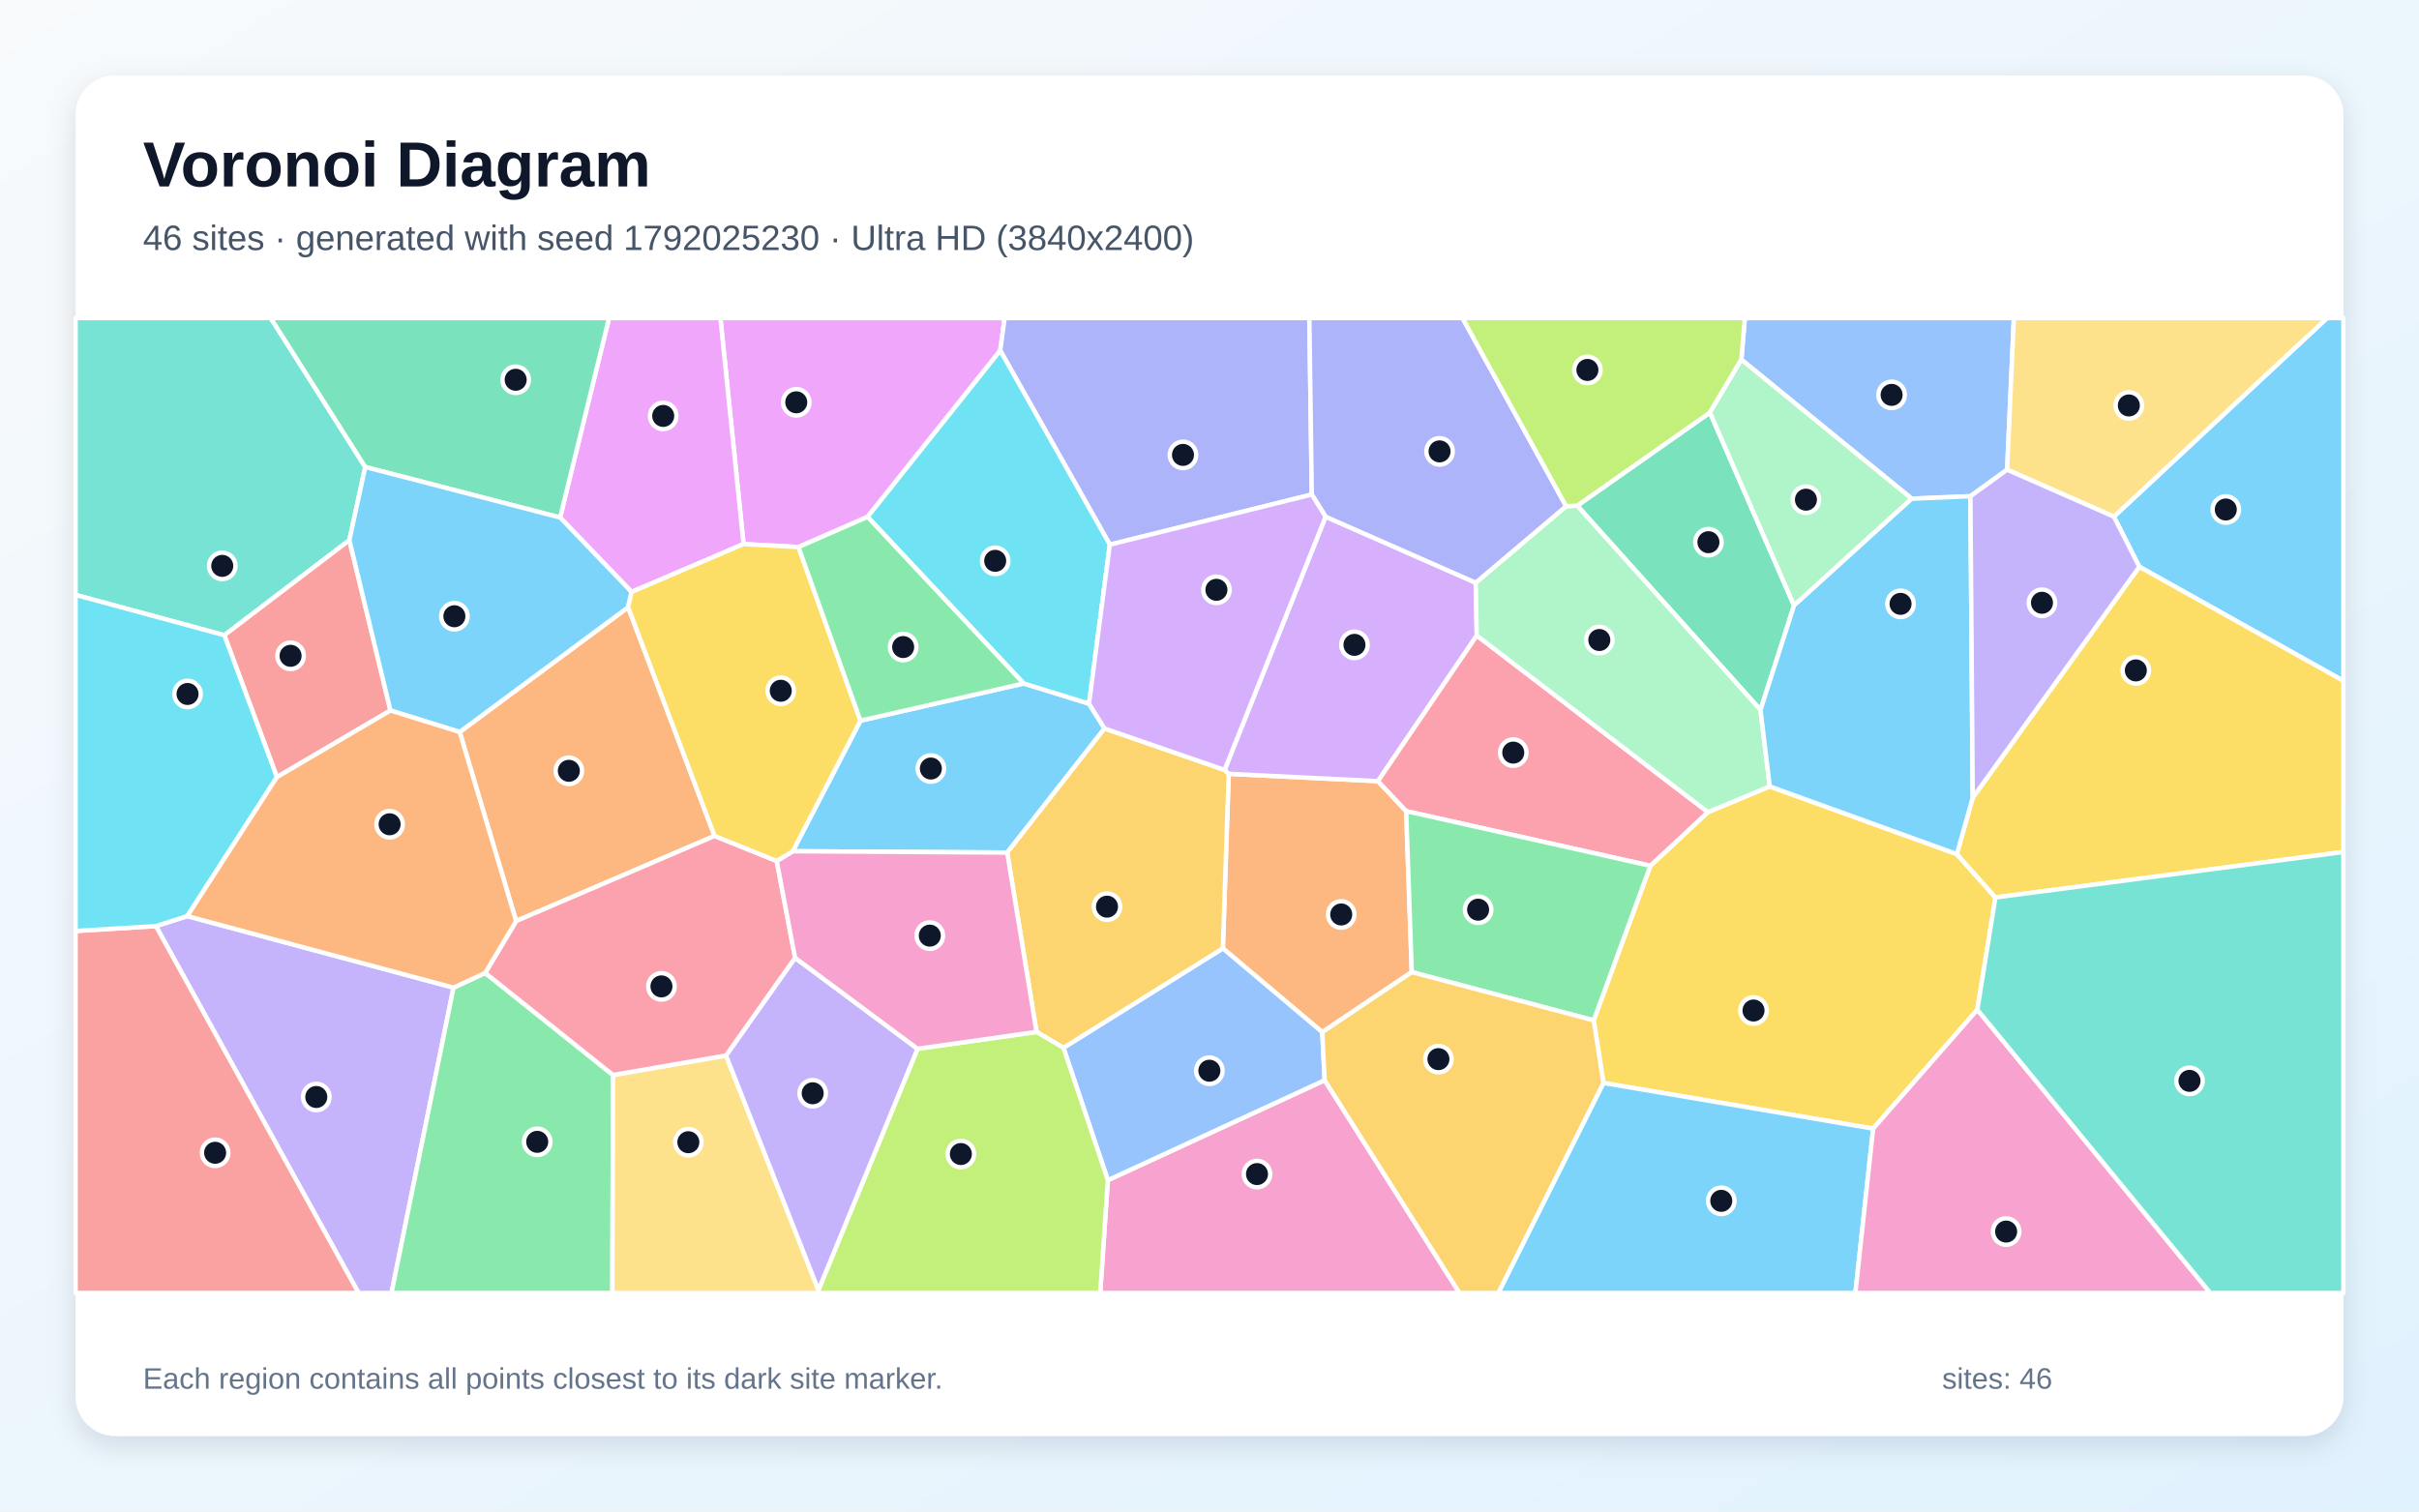
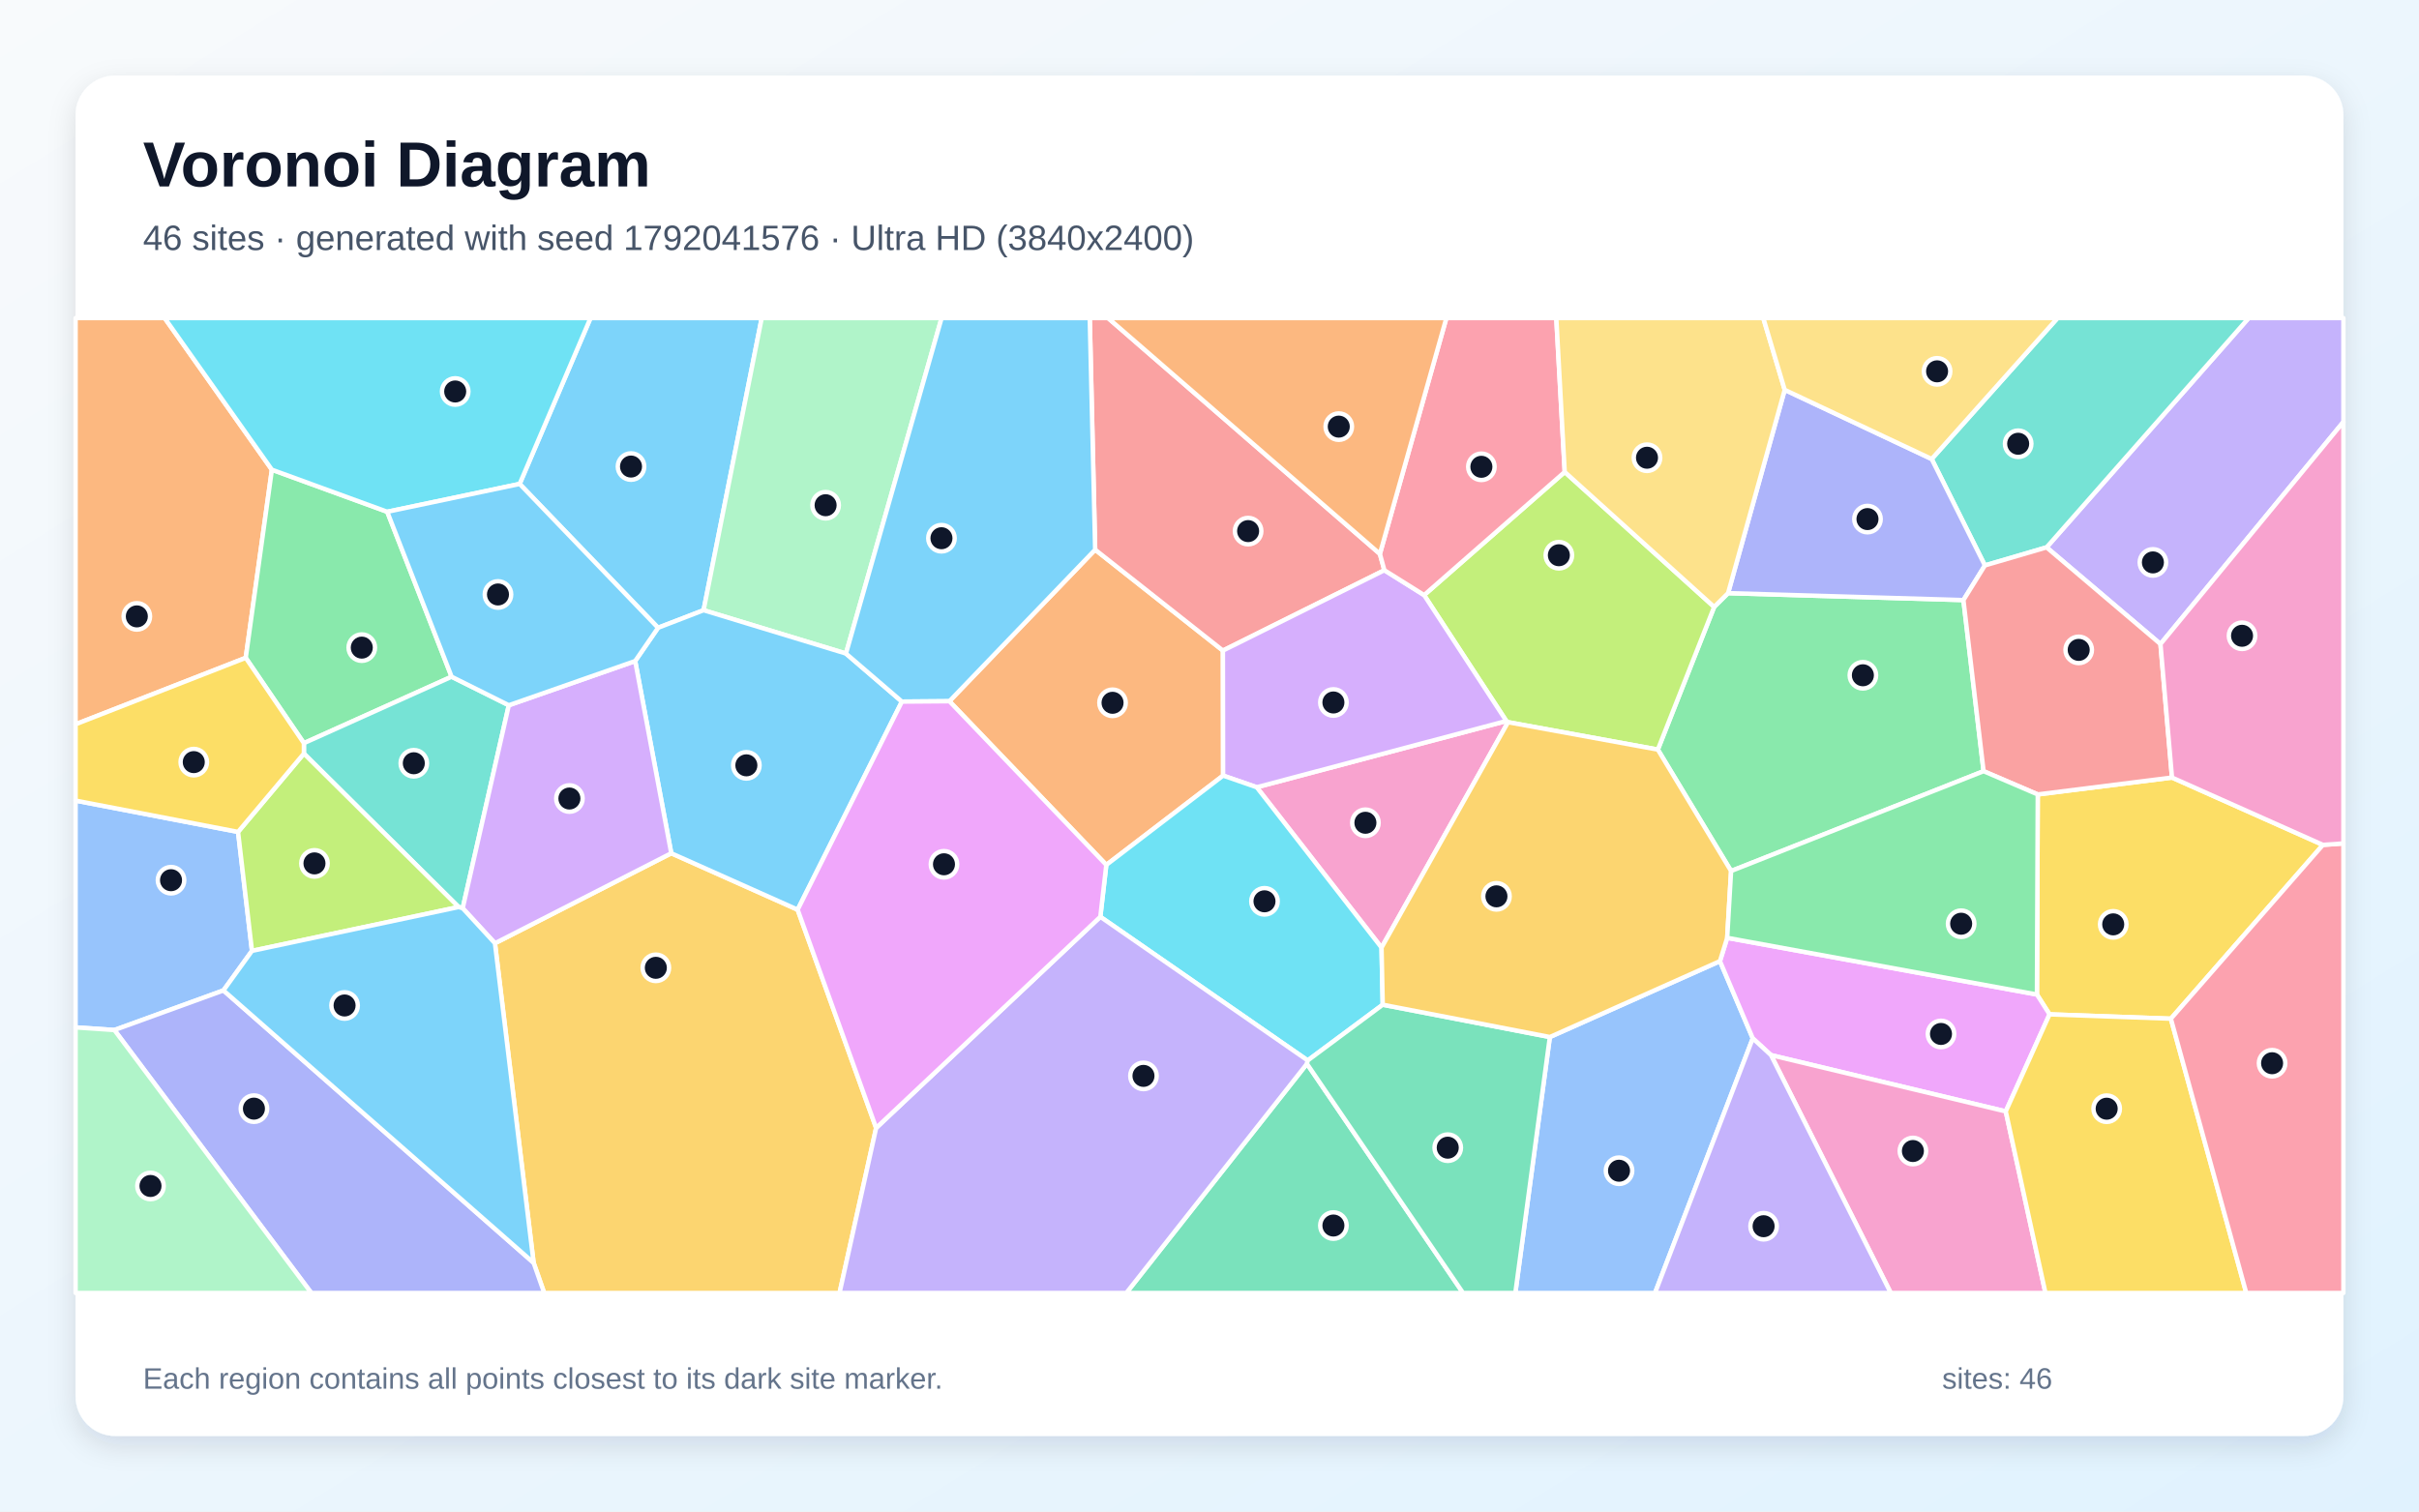
<svg xmlns="http://www.w3.org/2000/svg" width="3840" height="2400" viewBox="0 0 3840 2400" role="img" aria-labelledby="title description">
  <defs>
    <linearGradient id="background" x1="0" y1="0" x2="1" y2="1">
      <stop stop-color="#F8FAFC" />
      <stop offset="1" stop-color="#E0F2FE" />
    </linearGradient>
    <filter id="shadow" x="-5%" y="-5%" width="110%" height="110%">
      <feDropShadow dx="0" dy="15" stdDeviation="22" flood-color="#0F172A" flood-opacity=".12" />
    </filter>
  </defs>
  <rect width="3840" height="2400" fill="url(#background)" />
  <rect x="120" y="120" width="3600" height="2160" rx="63" fill="#FFFFFF" filter="url(#shadow)" />
  <g font-family="Arial, sans-serif">
    <text x="227" y="296" font-size="101" font-weight="700" fill="#0F172A">Voronoi Diagram</text>
-     <text x="227" y="397" font-size="56" fill="#475569">46 sites · generated with seed 1792025230 · Ultra HD (3840x2400)</text>
+     <text x="227" y="397" font-size="56" fill="#475569">46 sites · generated with seed 1792041576 · Ultra HD (3840x2400)</text>
  </g>
  <g stroke="#FFFFFF" stroke-width="7" stroke-linejoin="round">
-     <polygon points="1258.5,1351.6 1365.9,1144.3 1625.0,1085.2 1728.7,1117.3 1753.4,1156.7 1598.9,1353.7" fill="#38BDF8" fill-opacity="0.65" />
-     <polygon points="247.5,1470.5 297.3,1454.6 719.9,1568.2 621.5,2053.0 569.2,2053.0" fill="#A78BFA" fill-opacity="0.65" />
-     <polygon points="1758.6,1873.9 2102.8,1715.2 2316.9,2053.0 1746.5,2053.0" fill="#F472B6" fill-opacity="0.65" />
-     <polygon points="1950.5,1228.7 2187.4,1240.3 2232.2,1287.9 2241.1,1543.5 2099.0,1638.9 1941.2,1505.8" fill="#FB923C" fill-opacity="0.65" />
-     <polygon points="3106.3,1356.1 3167.6,1425.0 3138.9,1603.2 2973.5,1792.0 2545.3,1719.5 2529.9,1620.2 2619.8,1374.7 2711.2,1289.5 2809.3,1248.7" fill="#FACC15" fill-opacity="0.65" />
-     <polygon points="719.9,1568.2 770.2,1544.8 973.1,1706.9 972.1,2053.0 621.5,2053.0" fill="#4ADE80" fill-opacity="0.65" />
-     <polygon points="579.8,741.5 554.6,857.7 356.1,1008.6 120.0,944.6 120.0,505.0 429.8,505.0" fill="#2DD4BF" fill-opacity="0.65" />
-     <polygon points="1688.1,1663.7 1941.2,1505.8 2099.0,1638.9 2102.8,1715.2 1758.6,1873.9" fill="#60A5FA" fill-opacity="0.65" />
-     <polygon points="1587.8,556.6 1377.2,820.7 1267.5,868.6 1180.3,863.9 1143.6,505.0 1594.8,505.0" fill="#E879F9" fill-opacity="0.65" />
-     <polygon points="2714.4,655.0 2847.9,961.4 2794.7,1127.3 2503.7,802.9" fill="#34D399" fill-opacity="0.65" />
-     <polygon points="120.0,1478.2 247.5,1470.5 569.2,2053.0 120.0,2053.0" fill="#F87171" fill-opacity="0.65" />
-     <polygon points="2082.4,785.2 1761.8,864.8 1587.8,556.6 1594.8,505.0 2078.5,505.0" fill="#818CF8" fill-opacity="0.65" />
-     <polygon points="1943.9,1222.5 1950.5,1228.7 1941.2,1505.8 1688.1,1663.7 1645.4,1638.5 1598.9,1353.7 1753.4,1156.7" fill="#FBBF24" fill-opacity="0.65" />
-     <polygon points="1299.2,2048.4 1456.5,1665.3 1645.4,1638.5 1688.1,1663.7 1758.6,1873.9 1746.5,2053.0 1299.0,2053.0" fill="#A3E635" fill-opacity="0.65" />
-     <polygon points="2104.3,820.4 2342.6,925.2 2344.3,1009.1 2187.4,1240.3 1950.5,1228.7 1943.9,1222.5" fill="#C084FC" fill-opacity="0.65" />
-     <polygon points="2344.3,1009.1 2711.2,1289.5 2619.8,1374.7 2232.2,1287.9 2187.4,1240.3" fill="#FB7185" fill-opacity="0.65" />
-     <polygon points="1761.8,864.8 1728.7,1117.3 1625.0,1085.2 1377.2,820.7 1587.8,556.6" fill="#22D3EE" fill-opacity="0.65" />
-     <polygon points="2344.3,1009.1 2342.6,925.2 2486.1,803.7 2503.7,802.9 2794.7,1127.3 2809.3,1248.7 2711.2,1289.5" fill="#86EFAC" fill-opacity="0.65" />
-     <polygon points="973.1,1706.9 1152.5,1675.9 1299.2,2048.4 1299.0,2053.0 972.1,2053.0" fill="#FCD34D" fill-opacity="0.65" />
-     <polygon points="3396.0,899.9 3355.6,820.3 3694.0,505.0 3720.0,505.0 3720.0,1081.1" fill="#38BDF8" fill-opacity="0.65" />
-     <polygon points="2545.3,1719.5 2973.5,1792.0 2945.3,2053.0 2378.3,2053.0" fill="#38BDF8" fill-opacity="0.65" />
-     <polygon points="1152.5,1675.9 1262.1,1520.8 1456.5,1665.3 1299.2,2048.4" fill="#A78BFA" fill-opacity="0.65" />
-     <polygon points="2973.5,1792.0 3138.9,1603.2 3508.7,2053.0 2945.3,2053.0" fill="#F472B6" fill-opacity="0.65" />
-     <polygon points="1134.3,1327.3 819.3,1462.5 729.7,1162.3 997.1,964.2" fill="#FB923C" fill-opacity="0.65" />
-     <polygon points="3167.6,1425.0 3106.3,1356.1 3131.6,1266.5 3396.0,899.9 3720.0,1081.1 3720.0,1352.8" fill="#FACC15" fill-opacity="0.65" />
-     <polygon points="2619.8,1374.7 2529.9,1620.2 2241.1,1543.5 2232.2,1287.9" fill="#4ADE80" fill-opacity="0.65" />
-     <polygon points="3138.9,1603.2 3167.6,1425.0 3720.0,1352.8 3720.0,2053.0 3508.7,2053.0" fill="#2DD4BF" fill-opacity="0.65" />
-     <polygon points="3186.2,745.8 3127.9,787.9 3034.7,791.8 2764.3,571.0 2769.8,505.0 3196.9,505.0" fill="#60A5FA" fill-opacity="0.65" />
-     <polygon points="1180.3,863.9 1002.6,939.9 889.1,821.7 966.8,505.0 1143.6,505.0" fill="#E879F9" fill-opacity="0.65" />
-     <polygon points="889.1,821.7 579.8,741.5 429.8,505.0 966.8,505.0" fill="#34D399" fill-opacity="0.65" />
-     <polygon points="619.8,1128.1 439.6,1233.9 356.1,1008.6 554.6,857.7" fill="#F87171" fill-opacity="0.65" />
-     <polygon points="2486.1,803.7 2342.6,925.2 2104.3,820.4 2082.4,785.2 2078.5,505.0 2321.6,505.0" fill="#818CF8" fill-opacity="0.65" />
-     <polygon points="2102.8,1715.2 2099.0,1638.9 2241.1,1543.5 2529.9,1620.2 2545.3,1719.5 2378.3,2053.0 2316.9,2053.0" fill="#FBBF24" fill-opacity="0.65" />
-     <polygon points="2764.3,571.0 2714.4,655.0 2503.7,802.9 2486.1,803.7 2321.6,505.0 2769.8,505.0" fill="#A3E635" fill-opacity="0.65" />
-     <polygon points="1761.8,864.8 2082.4,785.2 2104.3,820.4 1943.9,1222.5 1753.4,1156.7 1728.7,1117.3" fill="#C084FC" fill-opacity="0.65" />
-     <polygon points="1233.0,1367.1 1262.1,1520.8 1152.5,1675.9 973.1,1706.9 770.2,1544.8 819.3,1462.5 1134.3,1327.3" fill="#FB7185" fill-opacity="0.65" />
-     <polygon points="439.6,1233.9 297.3,1454.6 247.5,1470.5 120.0,1478.2 120.0,944.6 356.1,1008.6" fill="#22D3EE" fill-opacity="0.65" />
-     <polygon points="2764.3,571.0 3034.7,791.8 2847.9,961.4 2714.4,655.0" fill="#86EFAC" fill-opacity="0.65" />
-     <polygon points="3355.6,820.3 3186.2,745.8 3196.9,505.0 3694.0,505.0" fill="#FCD34D" fill-opacity="0.65" />
-     <polygon points="889.1,821.7 1002.6,939.9 997.1,964.2 729.7,1162.3 619.8,1128.1 554.6,857.7 579.8,741.5" fill="#38BDF8" fill-opacity="0.65" />
-     <polygon points="3034.7,791.8 3127.9,787.9 3131.6,1266.5 3106.3,1356.1 2809.3,1248.7 2794.7,1127.3 2847.9,961.4" fill="#38BDF8" fill-opacity="0.65" />
-     <polygon points="3131.6,1266.5 3127.9,787.9 3186.2,745.8 3355.6,820.3 3396.0,899.9" fill="#A78BFA" fill-opacity="0.65" />
-     <polygon points="1456.5,1665.3 1262.1,1520.8 1233.0,1367.1 1258.5,1351.6 1598.9,1353.7 1645.4,1638.5" fill="#F472B6" fill-opacity="0.65" />
-     <polygon points="439.6,1233.9 619.8,1128.1 729.7,1162.3 819.3,1462.5 770.2,1544.8 719.9,1568.2 297.3,1454.6" fill="#FB923C" fill-opacity="0.65" />
-     <polygon points="1233.0,1367.1 1134.3,1327.3 997.1,964.2 1002.6,939.9 1180.3,863.9 1267.5,868.6 1365.9,1144.3 1258.5,1351.6" fill="#FACC15" fill-opacity="0.65" />
-     <polygon points="1625.0,1085.2 1365.9,1144.3 1267.5,868.6 1377.2,820.7" fill="#4ADE80" fill-opacity="0.65" />
+     <polygon points="1116.9,968.9 1044.6,996.8 824.9,768.4 937.4,505.0 1209.2,505.0" fill="#38BDF8" fill-opacity="0.65" />
+     <polygon points="3429.6,1022.6 3248.8,869.1 3569.6,505.0 3720.0,505.0 3720.0,669.9" fill="#A78BFA" fill-opacity="0.65" />
+     <polygon points="2193.1,1504.6 1995.0,1250.0 2391.2,1144.8 2393.9,1146.7" fill="#F472B6" fill-opacity="0.65" />
+     <polygon points="1756.2,1373.3 1507.1,1113.4 1738.5,872.8 1941.3,1033.0 1941.6,1231.5" fill="#FB923C" fill-opacity="0.65" />
+     <polygon points="3687.5,1341.5 3446.1,1617.5 3253.5,1610.6 3233.5,1579.1 3234.8,1261.4 3447.9,1234.6" fill="#FACC15" fill-opacity="0.65" />
+     <polygon points="3148.8,1224.5 2748.0,1383.0 2631.7,1190.2 2721.1,963.7 2743.2,941.8 3116.8,952.8" fill="#4ADE80" fill-opacity="0.65" />
+     <polygon points="3150.9,897.8 3066.4,728.8 3266.2,505.0 3569.6,505.0 3248.8,869.1" fill="#2DD4BF" fill-opacity="0.65" />
+     <polygon points="2460.3,1646.6 2730.3,1526.1 2782.4,1648.7 2627.2,2053.0 2405.5,2053.0" fill="#60A5FA" fill-opacity="0.65" />
+     <polygon points="3184.0,1764.7 2811.3,1675.3 2782.4,1648.7 2730.3,1526.1 2741.8,1489.1 3233.5,1579.1 3253.5,1610.6" fill="#E879F9" fill-opacity="0.65" />
+     <polygon points="2074.7,1689.1 2322.5,2053.0 1787.9,2053.0" fill="#34D399" fill-opacity="0.65" />
+     <polygon points="2190.5,879.5 2197.6,905.4 1941.3,1033.0 1738.5,872.8 1729.9,505.0 1759.0,505.0" fill="#F87171" fill-opacity="0.65" />
+     <polygon points="3116.8,952.8 2743.2,941.8 2833.1,619.0 3066.4,728.8 3150.9,897.8" fill="#818CF8" fill-opacity="0.65" />
+     <polygon points="847.1,2005.1 785.7,1497.7 1065.6,1354.8 1266.2,1444.4 1390.8,1791.0 1332.7,2053.0 863.9,2053.0" fill="#FBBF24" fill-opacity="0.65" />
+     <polygon points="2483.9,749.4 2721.1,963.7 2631.7,1190.2 2393.9,1146.7 2391.2,1144.8 2260.7,944.9" fill="#A3E635" fill-opacity="0.65" />
+     <polygon points="2197.6,905.4 2260.7,944.9 2391.2,1144.8 1995.0,1250.0 1941.6,1231.5 1941.3,1033.0" fill="#C084FC" fill-opacity="0.65" />
+     <polygon points="2483.9,749.4 2260.7,944.9 2197.6,905.4 2190.5,879.5 2296.0,505.0 2470.5,505.0" fill="#FB7185" fill-opacity="0.65" />
+     <polygon points="2195.0,1595.3 2075.9,1683.8 1746.7,1455.7 1756.2,1373.3 1941.6,1231.5 1995.0,1250.0 2193.1,1504.6" fill="#22D3EE" fill-opacity="0.65" />
+     <polygon points="1342.9,1037.7 1116.9,968.9 1209.2,505.0 1494.7,505.0" fill="#86EFAC" fill-opacity="0.65" />
+     <polygon points="2833.1,619.0 2743.2,941.8 2721.1,963.7 2483.9,749.4 2470.5,505.0 2799.1,505.0" fill="#FCD34D" fill-opacity="0.65" />
+     <polygon points="1266.2,1444.4 1065.6,1354.8 1008.3,1049.6 1044.6,996.8 1116.9,968.9 1342.9,1037.7 1431.7,1114.0" fill="#38BDF8" fill-opacity="0.65" />
+     <polygon points="1738.5,872.8 1507.1,1113.4 1431.7,1114.0 1342.9,1037.7 1494.7,505.0 1729.9,505.0" fill="#38BDF8" fill-opacity="0.65" />
+     <polygon points="1390.8,1791.0 1746.7,1455.7 2075.9,1683.8 2074.7,1689.1 1787.9,2053.0 1332.7,2053.0" fill="#A78BFA" fill-opacity="0.65" />
+     <polygon points="2811.3,1675.3 3184.0,1764.7 3247.0,2053.0 3001.5,2053.0" fill="#F472B6" fill-opacity="0.65" />
+     <polygon points="431.6,745.8 390.1,1044.5 120.0,1150.0 120.0,505.0 261.4,505.0" fill="#FB923C" fill-opacity="0.65" />
+     <polygon points="3184.0,1764.7 3253.5,1610.6 3446.1,1617.5 3565.8,2053.0 3247.0,2053.0" fill="#FACC15" fill-opacity="0.65" />
+     <polygon points="716.9,1074.5 482.4,1180.0 390.1,1044.5 431.6,745.8 614.7,812.6" fill="#4ADE80" fill-opacity="0.65" />
+     <polygon points="807.7,1119.8 734.5,1442.1 728.1,1440.2 482.4,1196.5 482.4,1180.0 716.9,1074.5" fill="#2DD4BF" fill-opacity="0.65" />
+     <polygon points="377.9,1320.9 400.0,1509.8 354.7,1572.6 181.6,1635.5 120.0,1631.3 120.0,1271.2" fill="#60A5FA" fill-opacity="0.65" />
+     <polygon points="1390.8,1791.0 1266.2,1444.4 1431.7,1114.0 1507.1,1113.4 1756.2,1373.3 1746.7,1455.7" fill="#E879F9" fill-opacity="0.65" />
+     <polygon points="2074.7,1689.1 2075.9,1683.8 2195.0,1595.3 2460.3,1646.6 2405.5,2053.0 2322.5,2053.0" fill="#34D399" fill-opacity="0.65" />
+     <polygon points="3447.9,1234.6 3234.8,1261.4 3148.8,1224.5 3116.8,952.8 3150.9,897.8 3248.8,869.1 3429.6,1022.6" fill="#F87171" fill-opacity="0.65" />
+     <polygon points="181.6,1635.5 354.7,1572.6 847.1,2005.1 863.9,2053.0 494.2,2053.0" fill="#818CF8" fill-opacity="0.65" />
+     <polygon points="2741.8,1489.1 2730.3,1526.1 2460.3,1646.6 2195.0,1595.3 2193.1,1504.6 2393.9,1146.7 2631.7,1190.2 2748.0,1383.0" fill="#FBBF24" fill-opacity="0.65" />
+     <polygon points="400.0,1509.8 377.9,1320.9 482.4,1196.5 728.1,1440.2" fill="#A3E635" fill-opacity="0.65" />
+     <polygon points="1008.3,1049.6 1065.6,1354.8 785.7,1497.7 734.5,1442.1 807.7,1119.8" fill="#C084FC" fill-opacity="0.65" />
+     <polygon points="3446.1,1617.5 3687.5,1341.5 3720.0,1339.2 3720.0,2053.0 3565.8,2053.0" fill="#FB7185" fill-opacity="0.65" />
+     <polygon points="614.7,812.6 431.6,745.8 261.4,505.0 937.4,505.0 824.9,768.4" fill="#22D3EE" fill-opacity="0.65" />
+     <polygon points="120.0,1631.3 181.6,1635.5 494.2,2053.0 120.0,2053.0" fill="#86EFAC" fill-opacity="0.65" />
+     <polygon points="3066.4,728.8 2833.1,619.0 2799.1,505.0 3266.2,505.0" fill="#FCD34D" fill-opacity="0.65" />
+     <polygon points="354.7,1572.6 400.0,1509.8 728.1,1440.2 734.5,1442.1 785.7,1497.7 847.1,2005.1" fill="#38BDF8" fill-opacity="0.65" />
+     <polygon points="1008.3,1049.6 807.7,1119.8 716.9,1074.5 614.7,812.6 824.9,768.4 1044.6,996.8" fill="#38BDF8" fill-opacity="0.65" />
+     <polygon points="2782.4,1648.7 2811.3,1675.3 3001.5,2053.0 2627.2,2053.0" fill="#A78BFA" fill-opacity="0.65" />
+     <polygon points="3687.5,1341.5 3447.9,1234.6 3429.6,1022.6 3720.0,669.9 3720.0,1339.2" fill="#F472B6" fill-opacity="0.65" />
+     <polygon points="2190.5,879.5 1759.0,505.0 2296.0,505.0" fill="#FB923C" fill-opacity="0.65" />
+     <polygon points="377.9,1320.9 120.0,1271.2 120.0,1150.0 390.1,1044.5 482.4,1180.0 482.4,1196.5" fill="#FACC15" fill-opacity="0.65" />
+     <polygon points="2741.8,1489.1 2748.0,1383.0 3148.8,1224.5 3234.8,1261.4 3233.5,1579.1" fill="#4ADE80" fill-opacity="0.65" />
  </g>
  <g>
-     <circle cx="1477.7" cy="1220.3" r="21" fill="#0F172A" stroke="#FFFFFF" stroke-width="7" />
-     <circle cx="502.1" cy="1741.8" r="21" fill="#0F172A" stroke="#FFFFFF" stroke-width="7" />
-     <circle cx="1995.4" cy="1864.2" r="21" fill="#0F172A" stroke="#FFFFFF" stroke-width="7" />
-     <circle cx="2129.1" cy="1452.0" r="21" fill="#0F172A" stroke="#FFFFFF" stroke-width="7" />
-     <circle cx="2783.6" cy="1604.5" r="21" fill="#0F172A" stroke="#FFFFFF" stroke-width="7" />
-     <circle cx="852.8" cy="1813.0" r="21" fill="#0F172A" stroke="#FFFFFF" stroke-width="7" />
-     <circle cx="352.8" cy="898.5" r="21" fill="#0F172A" stroke="#FFFFFF" stroke-width="7" />
-     <circle cx="1919.8" cy="1700.1" r="21" fill="#0F172A" stroke="#FFFFFF" stroke-width="7" />
-     <circle cx="1264.0" cy="638.8" r="21" fill="#0F172A" stroke="#FFFFFF" stroke-width="7" />
-     <circle cx="2712.0" cy="860.9" r="21" fill="#0F172A" stroke="#FFFFFF" stroke-width="7" />
-     <circle cx="341.5" cy="1830.4" r="21" fill="#0F172A" stroke="#FFFFFF" stroke-width="7" />
-     <circle cx="1877.9" cy="722.3" r="21" fill="#0F172A" stroke="#FFFFFF" stroke-width="7" />
-     <circle cx="1757.3" cy="1439.6" r="21" fill="#0F172A" stroke="#FFFFFF" stroke-width="7" />
-     <circle cx="1525.3" cy="1832.4" r="21" fill="#0F172A" stroke="#FFFFFF" stroke-width="7" />
-     <circle cx="2150.1" cy="1023.9" r="21" fill="#0F172A" stroke="#FFFFFF" stroke-width="7" />
-     <circle cx="2402.2" cy="1195.0" r="21" fill="#0F172A" stroke="#FFFFFF" stroke-width="7" />
-     <circle cx="1579.8" cy="890.5" r="21" fill="#0F172A" stroke="#FFFFFF" stroke-width="7" />
-     <circle cx="2538.8" cy="1016.2" r="21" fill="#0F172A" stroke="#FFFFFF" stroke-width="7" />
-     <circle cx="1092.7" cy="1813.6" r="21" fill="#0F172A" stroke="#FFFFFF" stroke-width="7" />
-     <circle cx="3533.3" cy="809.0" r="21" fill="#0F172A" stroke="#FFFFFF" stroke-width="7" />
-     <circle cx="2732.4" cy="1906.7" r="21" fill="#0F172A" stroke="#FFFFFF" stroke-width="7" />
-     <circle cx="1290.1" cy="1735.9" r="21" fill="#0F172A" stroke="#FFFFFF" stroke-width="7" />
-     <circle cx="3184.6" cy="1955.5" r="21" fill="#0F172A" stroke="#FFFFFF" stroke-width="7" />
-     <circle cx="903.0" cy="1223.9" r="21" fill="#0F172A" stroke="#FFFFFF" stroke-width="7" />
-     <circle cx="3390.5" cy="1064.5" r="21" fill="#0F172A" stroke="#FFFFFF" stroke-width="7" />
-     <circle cx="2346.4" cy="1444.4" r="21" fill="#0F172A" stroke="#FFFFFF" stroke-width="7" />
-     <circle cx="3475.7" cy="1716.2" r="21" fill="#0F172A" stroke="#FFFFFF" stroke-width="7" />
-     <circle cx="3002.8" cy="627.0" r="21" fill="#0F172A" stroke="#FFFFFF" stroke-width="7" />
-     <circle cx="1052.8" cy="660.4" r="21" fill="#0F172A" stroke="#FFFFFF" stroke-width="7" />
-     <circle cx="818.6" cy="603.0" r="21" fill="#0F172A" stroke="#FFFFFF" stroke-width="7" />
-     <circle cx="461.3" cy="1041.3" r="21" fill="#0F172A" stroke="#FFFFFF" stroke-width="7" />
-     <circle cx="2285.2" cy="716.7" r="21" fill="#0F172A" stroke="#FFFFFF" stroke-width="7" />
-     <circle cx="2283.4" cy="1681.7" r="21" fill="#0F172A" stroke="#FFFFFF" stroke-width="7" />
-     <circle cx="2519.9" cy="587.4" r="21" fill="#0F172A" stroke="#FFFFFF" stroke-width="7" />
-     <circle cx="1931.0" cy="936.5" r="21" fill="#0F172A" stroke="#FFFFFF" stroke-width="7" />
-     <circle cx="1050.0" cy="1566.2" r="21" fill="#0F172A" stroke="#FFFFFF" stroke-width="7" />
-     <circle cx="297.7" cy="1101.9" r="21" fill="#0F172A" stroke="#FFFFFF" stroke-width="7" />
-     <circle cx="2866.8" cy="793.4" r="21" fill="#0F172A" stroke="#FFFFFF" stroke-width="7" />
-     <circle cx="3379.4" cy="643.8" r="21" fill="#0F172A" stroke="#FFFFFF" stroke-width="7" />
-     <circle cx="721.3" cy="978.5" r="21" fill="#0F172A" stroke="#FFFFFF" stroke-width="7" />
-     <circle cx="3017.0" cy="958.8" r="21" fill="#0F172A" stroke="#FFFFFF" stroke-width="7" />
-     <circle cx="3241.5" cy="957.1" r="21" fill="#0F172A" stroke="#FFFFFF" stroke-width="7" />
-     <circle cx="1476.0" cy="1485.6" r="21" fill="#0F172A" stroke="#FFFFFF" stroke-width="7" />
-     <circle cx="618.5" cy="1308.8" r="21" fill="#0F172A" stroke="#FFFFFF" stroke-width="7" />
-     <circle cx="1239.4" cy="1096.8" r="21" fill="#0F172A" stroke="#FFFFFF" stroke-width="7" />
-     <circle cx="1433.7" cy="1027.4" r="21" fill="#0F172A" stroke="#FFFFFF" stroke-width="7" />
+     <circle cx="1001.7" cy="740.8" r="21" fill="#0F172A" stroke="#FFFFFF" stroke-width="7" />
+     <circle cx="3417.6" cy="893.0" r="21" fill="#0F172A" stroke="#FFFFFF" stroke-width="7" />
+     <circle cx="2167.5" cy="1306.4" r="21" fill="#0F172A" stroke="#FFFFFF" stroke-width="7" />
+     <circle cx="1766.1" cy="1115.9" r="21" fill="#0F172A" stroke="#FFFFFF" stroke-width="7" />
+     <circle cx="3354.6" cy="1467.7" r="21" fill="#0F172A" stroke="#FFFFFF" stroke-width="7" />
+     <circle cx="2957.2" cy="1072.2" r="21" fill="#0F172A" stroke="#FFFFFF" stroke-width="7" />
+     <circle cx="3203.7" cy="704.6" r="21" fill="#0F172A" stroke="#FFFFFF" stroke-width="7" />
+     <circle cx="2570.1" cy="1858.9" r="21" fill="#0F172A" stroke="#FFFFFF" stroke-width="7" />
+     <circle cx="3081.2" cy="1641.7" r="21" fill="#0F172A" stroke="#FFFFFF" stroke-width="7" />
+     <circle cx="2116.7" cy="1945.9" r="21" fill="#0F172A" stroke="#FFFFFF" stroke-width="7" />
+     <circle cx="1981.3" cy="843.3" r="21" fill="#0F172A" stroke="#FFFFFF" stroke-width="7" />
+     <circle cx="2964.5" cy="824.2" r="21" fill="#0F172A" stroke="#FFFFFF" stroke-width="7" />
+     <circle cx="1041.1" cy="1536.7" r="21" fill="#0F172A" stroke="#FFFFFF" stroke-width="7" />
+     <circle cx="2474.6" cy="881.6" r="21" fill="#0F172A" stroke="#FFFFFF" stroke-width="7" />
+     <circle cx="2116.7" cy="1115.4" r="21" fill="#0F172A" stroke="#FFFFFF" stroke-width="7" />
+     <circle cx="2351.6" cy="741.2" r="21" fill="#0F172A" stroke="#FFFFFF" stroke-width="7" />
+     <circle cx="2007.3" cy="1431.1" r="21" fill="#0F172A" stroke="#FFFFFF" stroke-width="7" />
+     <circle cx="1310.6" cy="802.2" r="21" fill="#0F172A" stroke="#FFFFFF" stroke-width="7" />
+     <circle cx="2614.5" cy="726.8" r="21" fill="#0F172A" stroke="#FFFFFF" stroke-width="7" />
+     <circle cx="1184.8" cy="1215.2" r="21" fill="#0F172A" stroke="#FFFFFF" stroke-width="7" />
+     <circle cx="1494.5" cy="854.6" r="21" fill="#0F172A" stroke="#FFFFFF" stroke-width="7" />
+     <circle cx="1815.2" cy="1708.3" r="21" fill="#0F172A" stroke="#FFFFFF" stroke-width="7" />
+     <circle cx="3036.6" cy="1827.6" r="21" fill="#0F172A" stroke="#FFFFFF" stroke-width="7" />
+     <circle cx="217.2" cy="978.7" r="21" fill="#0F172A" stroke="#FFFFFF" stroke-width="7" />
+     <circle cx="3344.2" cy="1760.4" r="21" fill="#0F172A" stroke="#FFFFFF" stroke-width="7" />
+     <circle cx="574.3" cy="1028.3" r="21" fill="#0F172A" stroke="#FFFFFF" stroke-width="7" />
+     <circle cx="656.9" cy="1211.9" r="21" fill="#0F172A" stroke="#FFFFFF" stroke-width="7" />
+     <circle cx="271.5" cy="1397.6" r="21" fill="#0F172A" stroke="#FFFFFF" stroke-width="7" />
+     <circle cx="1498.5" cy="1372.3" r="21" fill="#0F172A" stroke="#FFFFFF" stroke-width="7" />
+     <circle cx="2298.2" cy="1822.3" r="21" fill="#0F172A" stroke="#FFFFFF" stroke-width="7" />
+     <circle cx="3299.8" cy="1031.9" r="21" fill="#0F172A" stroke="#FFFFFF" stroke-width="7" />
+     <circle cx="403.1" cy="1760.3" r="21" fill="#0F172A" stroke="#FFFFFF" stroke-width="7" />
+     <circle cx="2375.5" cy="1423.2" r="21" fill="#0F172A" stroke="#FFFFFF" stroke-width="7" />
+     <circle cx="499.2" cy="1370.9" r="21" fill="#0F172A" stroke="#FFFFFF" stroke-width="7" />
+     <circle cx="903.9" cy="1267.9" r="21" fill="#0F172A" stroke="#FFFFFF" stroke-width="7" />
+     <circle cx="3606.8" cy="1688.2" r="21" fill="#0F172A" stroke="#FFFFFF" stroke-width="7" />
+     <circle cx="722.6" cy="621.6" r="21" fill="#0F172A" stroke="#FFFFFF" stroke-width="7" />
+     <circle cx="238.9" cy="1883.1" r="21" fill="#0F172A" stroke="#FFFFFF" stroke-width="7" />
+     <circle cx="3075.0" cy="589.6" r="21" fill="#0F172A" stroke="#FFFFFF" stroke-width="7" />
+     <circle cx="547.0" cy="1596.5" r="21" fill="#0F172A" stroke="#FFFFFF" stroke-width="7" />
+     <circle cx="790.5" cy="943.9" r="21" fill="#0F172A" stroke="#FFFFFF" stroke-width="7" />
+     <circle cx="2799.6" cy="1947.0" r="21" fill="#0F172A" stroke="#FFFFFF" stroke-width="7" />
+     <circle cx="3559.1" cy="1009.5" r="21" fill="#0F172A" stroke="#FFFFFF" stroke-width="7" />
+     <circle cx="2125.2" cy="677.4" r="21" fill="#0F172A" stroke="#FFFFFF" stroke-width="7" />
+     <circle cx="307.6" cy="1210.1" r="21" fill="#0F172A" stroke="#FFFFFF" stroke-width="7" />
+     <circle cx="3113.2" cy="1466.7" r="21" fill="#0F172A" stroke="#FFFFFF" stroke-width="7" />
  </g>
  <g font-family="Arial, sans-serif" font-size="47" fill="#64748B">
    <text x="227" y="2205">Each region contains all points closest to its dark site marker.</text>
    <text x="3083" y="2205">sites: 46</text>
  </g>
</svg>
